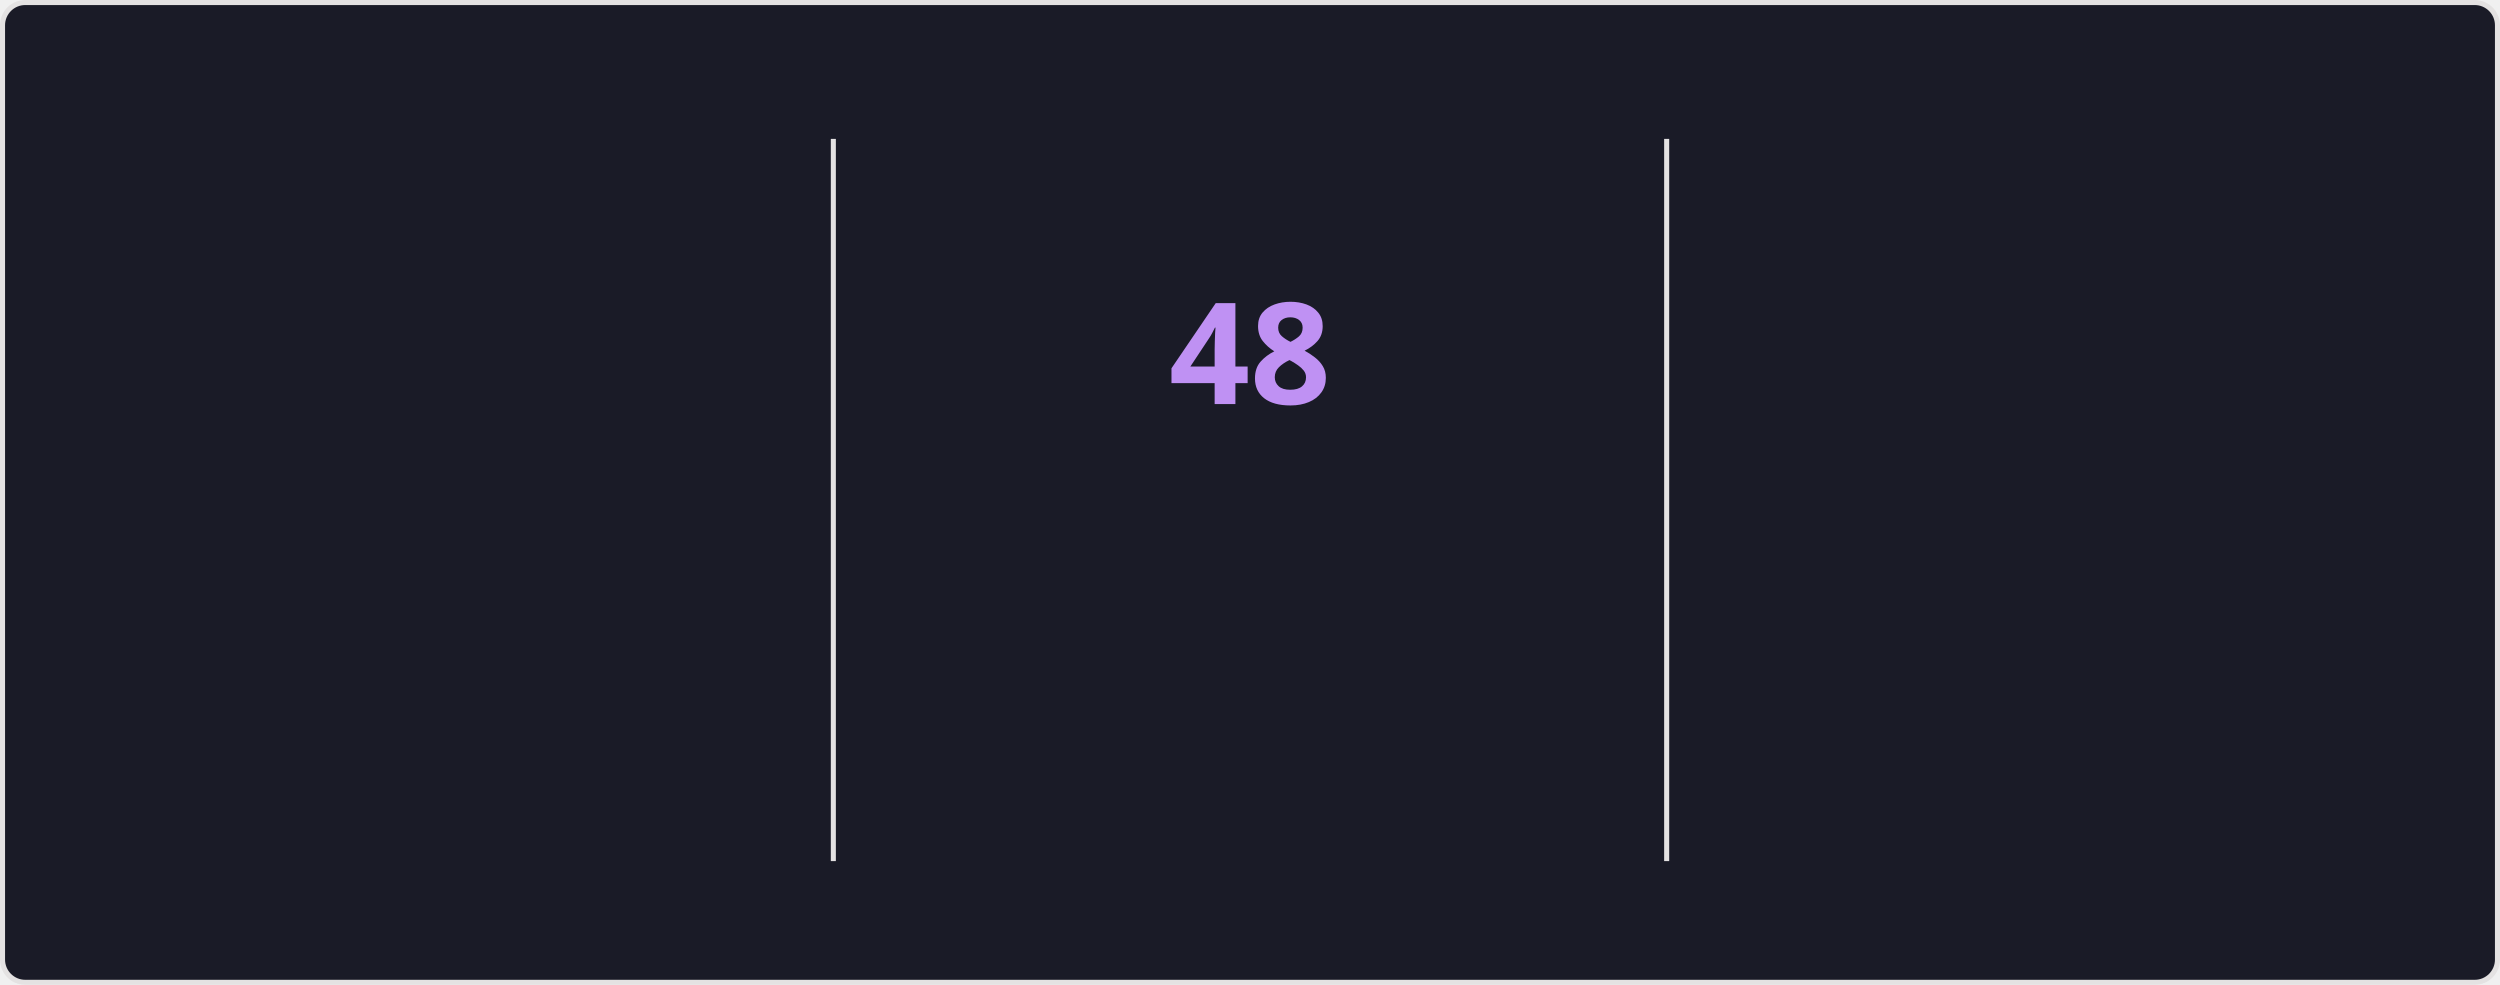
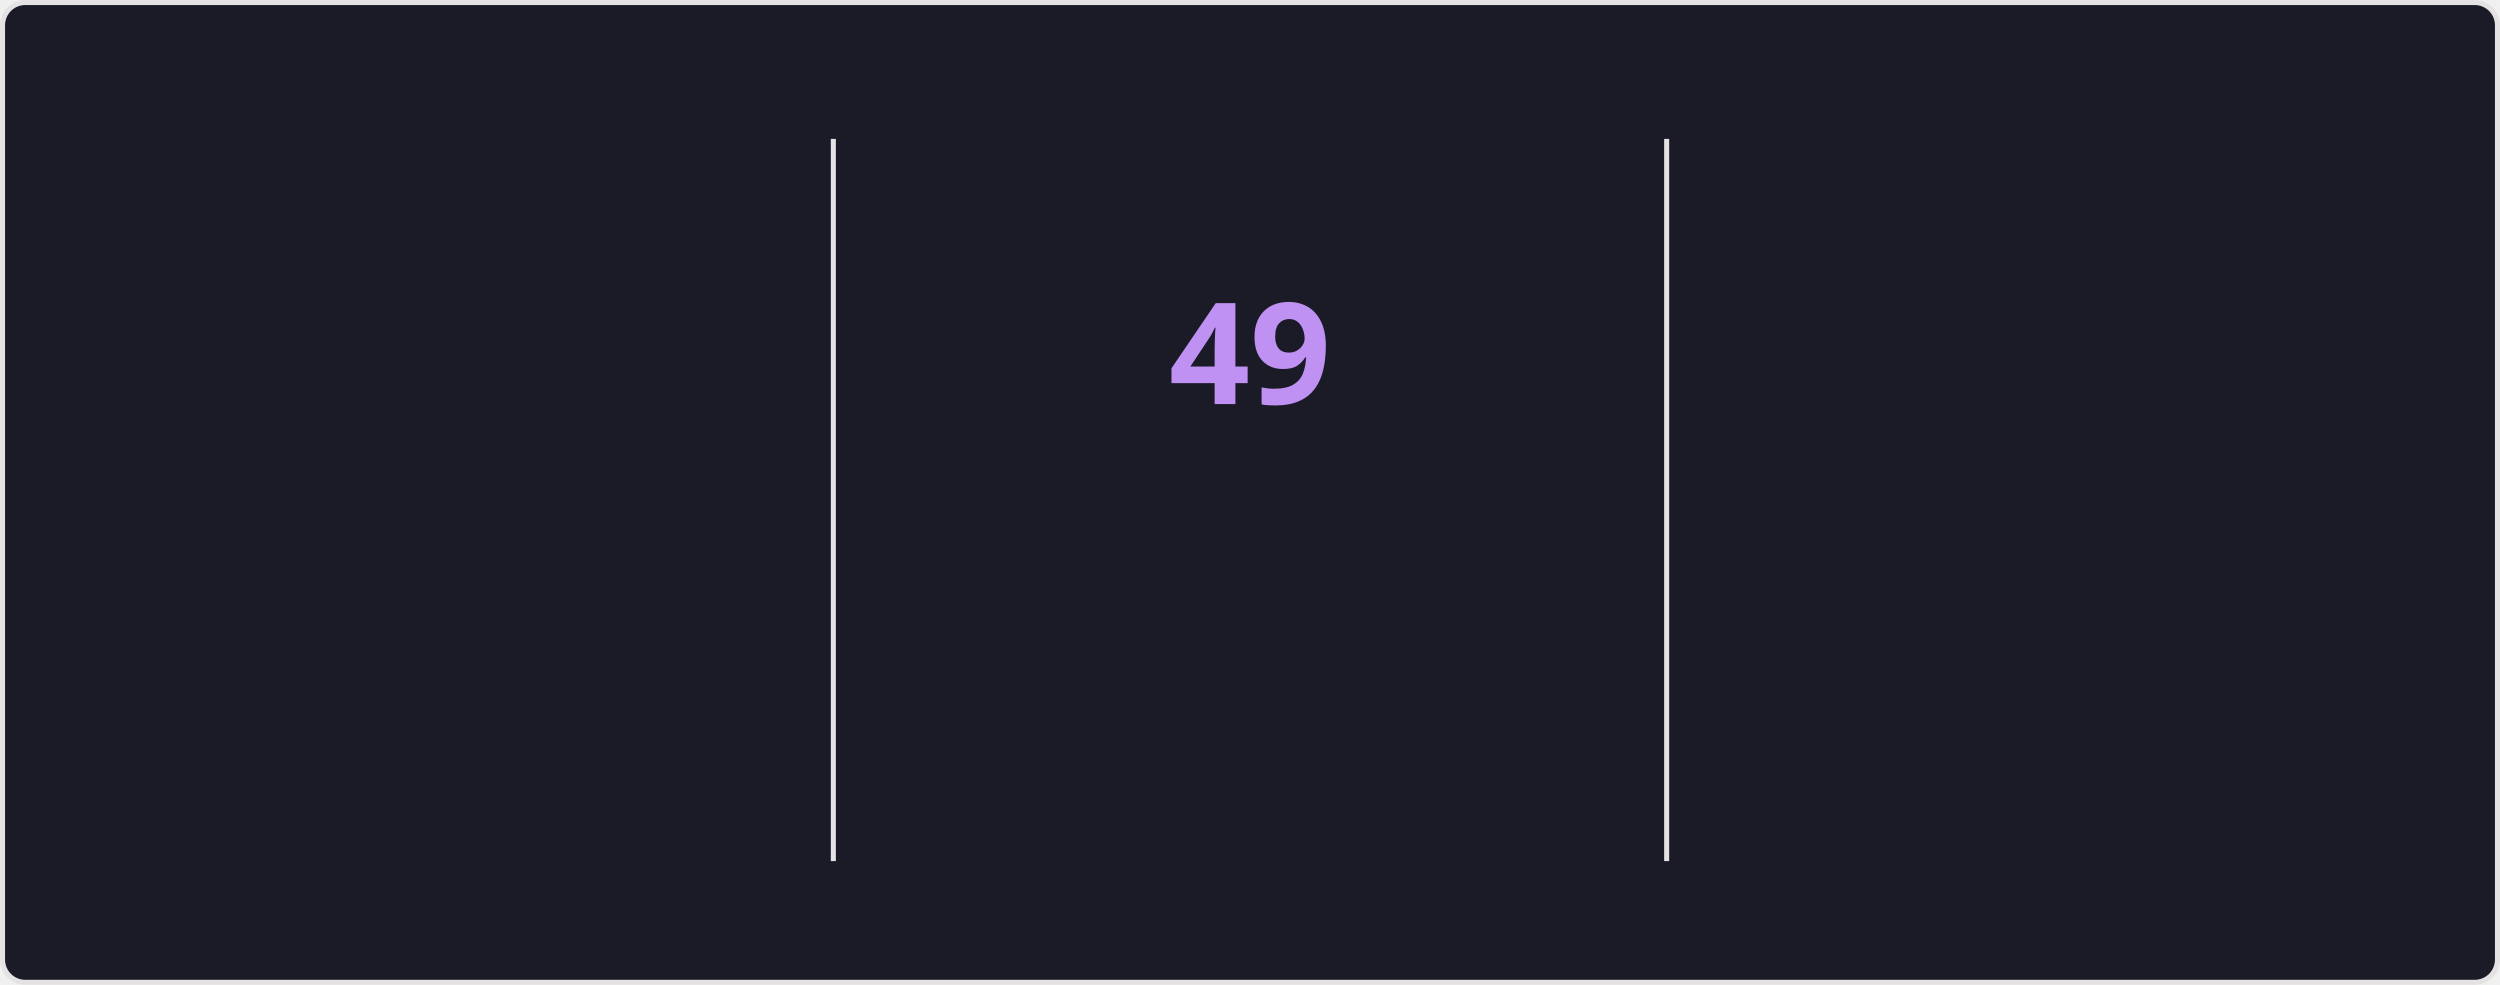
<svg xmlns="http://www.w3.org/2000/svg" style="isolation: isolate" viewBox="0 0 495 195" width="495px" height="195px" direction="ltr">
  <style>
    @keyframes currstreak {
      0% { font-size: 3px; opacity: 0.2; }
      80% { font-size: 34px; opacity: 1; }
      100% { font-size: 28px; opacity: 1; }
    }
    @keyframes fadein {
      0% { opacity: 0; }
      100% { opacity: 1; }
    }
    .big-number {
      font-family: "Segoe UI", Ubuntu, sans-serif;
      font-weight: 700;
      font-size: 28px;
      fill: #70a5fd;
    }
    .label {
      font-family: "Segoe UI", Ubuntu, sans-serif;
      font-weight: 400;
      font-size: 14px;
      fill: #70a5fd;
    }
    .range-text {
      font-family: "Segoe UI", Ubuntu, sans-serif;
      font-weight: 400;
      font-size: 12px;
      fill: #38bdae;
    }
    .current-streak-num {
      font-family: "Segoe UI", Ubuntu, sans-serif;
      font-weight: 700;
      font-size: 28px;
      fill: #bf91f3;
    }</style>
  <defs>
    <clipPath id="outer_rectangle">
      <rect width="495" height="195" rx="4.5" />
    </clipPath>
    <mask id="mask_out_ring_behind_fire">
      <rect width="495" height="195" fill="white" />
      <ellipse id="mask-ellipse" cx="247.5" cy="32" rx="13" ry="18" fill="black" />
    </mask>
  </defs>
  <g clip-path="url(#outer_rectangle)">
    <g style="isolation: isolate">
      <rect fill="#1a1b27" rx="4.5" x="0.5" y="0.5" width="494" height="194" stroke="#e4e2e2" />
    </g>
    <g style="isolation: isolate">
      <line x1="165" y1="28" x2="165" y2="170" vector-effect="non-scaling-stroke" stroke-width="1" stroke="#e4e2e2" stroke-linejoin="miter" stroke-linecap="square" stroke-miterlimit="3" />
      <line x1="330" y1="28" x2="330" y2="170" vector-effect="non-scaling-stroke" stroke-width="1" stroke="#e4e2e2" stroke-linejoin="miter" stroke-linecap="square" stroke-miterlimit="3" />
    </g>
    <g style="isolation: isolate">
      <g transform="translate(82.5, 48)">
        <text x="0" y="32" stroke-width="0" text-anchor="middle" class="big-number" style="opacity: 0; animation: fadein 0.5s linear forwards 0.6s">
            4.2K
          </text>
      </g>
      <g transform="translate(82.5, 84)">
        <text x="0" y="32" stroke-width="0" text-anchor="middle" class="label" style="opacity: 0; animation: fadein 0.5s linear forwards 0.7s">
            Total Contributions
          </text>
      </g>
      <g transform="translate(82.5, 114)">
        <text x="0" y="32" stroke-width="0" text-anchor="middle" class="range-text" style="opacity: 0; animation: fadein 0.5s linear forwards 0.8s">
            Nov 2 - Present
          </text>
      </g>
    </g>
    <g style="isolation: isolate">
      <g mask="url(#mask_out_ring_behind_fire)">
        <circle cx="247.5" cy="71" r="40" fill="none" stroke="#70a5fd" stroke-width="5" style="opacity: 0; animation: fadein 0.5s linear forwards 0.4s" />
      </g>
      <g transform="translate(247.5, 19.5)" stroke-opacity="0" style="opacity: 0; animation: fadein 0.5s linear forwards 0.6s">
        <path d="M -12 -0.5 L 15 -0.5 L 15 23.5 L -12 23.5 L -12 -0.5 Z" fill="none" />
        <path d="M 1.5 0.67 C 1.5 0.67 2.24 3.32 2.24 5.47 C 2.24 7.53 0.89 9.2 -1.17 9.2 C -3.23 9.2 -4.79 7.53 -4.79 5.47 L -4.76 5.11 C -6.78 7.51 -8 10.62 -8 13.99 C -8 18.41 -4.42 22 0 22 C 4.42 22 8 18.41 8 13.99 C 8 8.6 5.41 3.79 1.5 0.67 Z M -0.29 19 C -2.07 19 -3.51 17.6 -3.51 15.86 C -3.51 14.24 -2.46 13.1 -0.7 12.74 C 1.07 12.38 2.9 11.53 3.92 10.16 C 4.31 11.45 4.51 12.81 4.51 14.2 C 4.51 16.85 2.36 19 -0.29 19 Z" fill="#70a5fd" stroke-opacity="0" />
      </g>
      <g transform="translate(247.5, 48)">
        <text x="0" y="32" stroke-width="0" text-anchor="middle" class="current-streak-num" style="animation: currstreak 0.6s linear forwards">
-             48
+             49
          </text>
      </g>
      <g transform="translate(247.5, 108)">
        <text x="0" y="32" stroke-width="0" text-anchor="middle" class="label" style="opacity: 0; animation: fadein 0.5s linear forwards 0.9s">
            Current Streak
          </text>
      </g>
      <g transform="translate(247.5, 145)">
        <text x="0" y="21" stroke-width="0" text-anchor="middle" class="range-text" style="opacity: 0; animation: fadein 0.5s linear forwards 0.9s">
-             Sep 16 - Nov 2
+             Sep 16 - Nov 3
          </text>
      </g>
    </g>
    <g style="isolation: isolate">
      <g transform="translate(412.5, 48)">
        <text x="0" y="32" stroke-width="0" text-anchor="middle" class="big-number" style="opacity: 0; animation: fadein 0.5s linear forwards 1.2s">
-             48
+             49
          </text>
      </g>
      <g transform="translate(412.5, 84)">
        <text x="0" y="32" stroke-width="0" text-anchor="middle" class="label" style="opacity: 0; animation: fadein 0.5s linear forwards 1.3s">
            Longest Streak
          </text>
      </g>
      <g transform="translate(412.5, 114)">
        <text x="0" y="32" stroke-width="0" text-anchor="middle" class="range-text" style="opacity: 0; animation: fadein 0.5s linear forwards 1.4s">
-             Sep 16 - Nov 2
+             Sep 16 - Nov 3
          </text>
      </g>
    </g>
  </g>
</svg>
